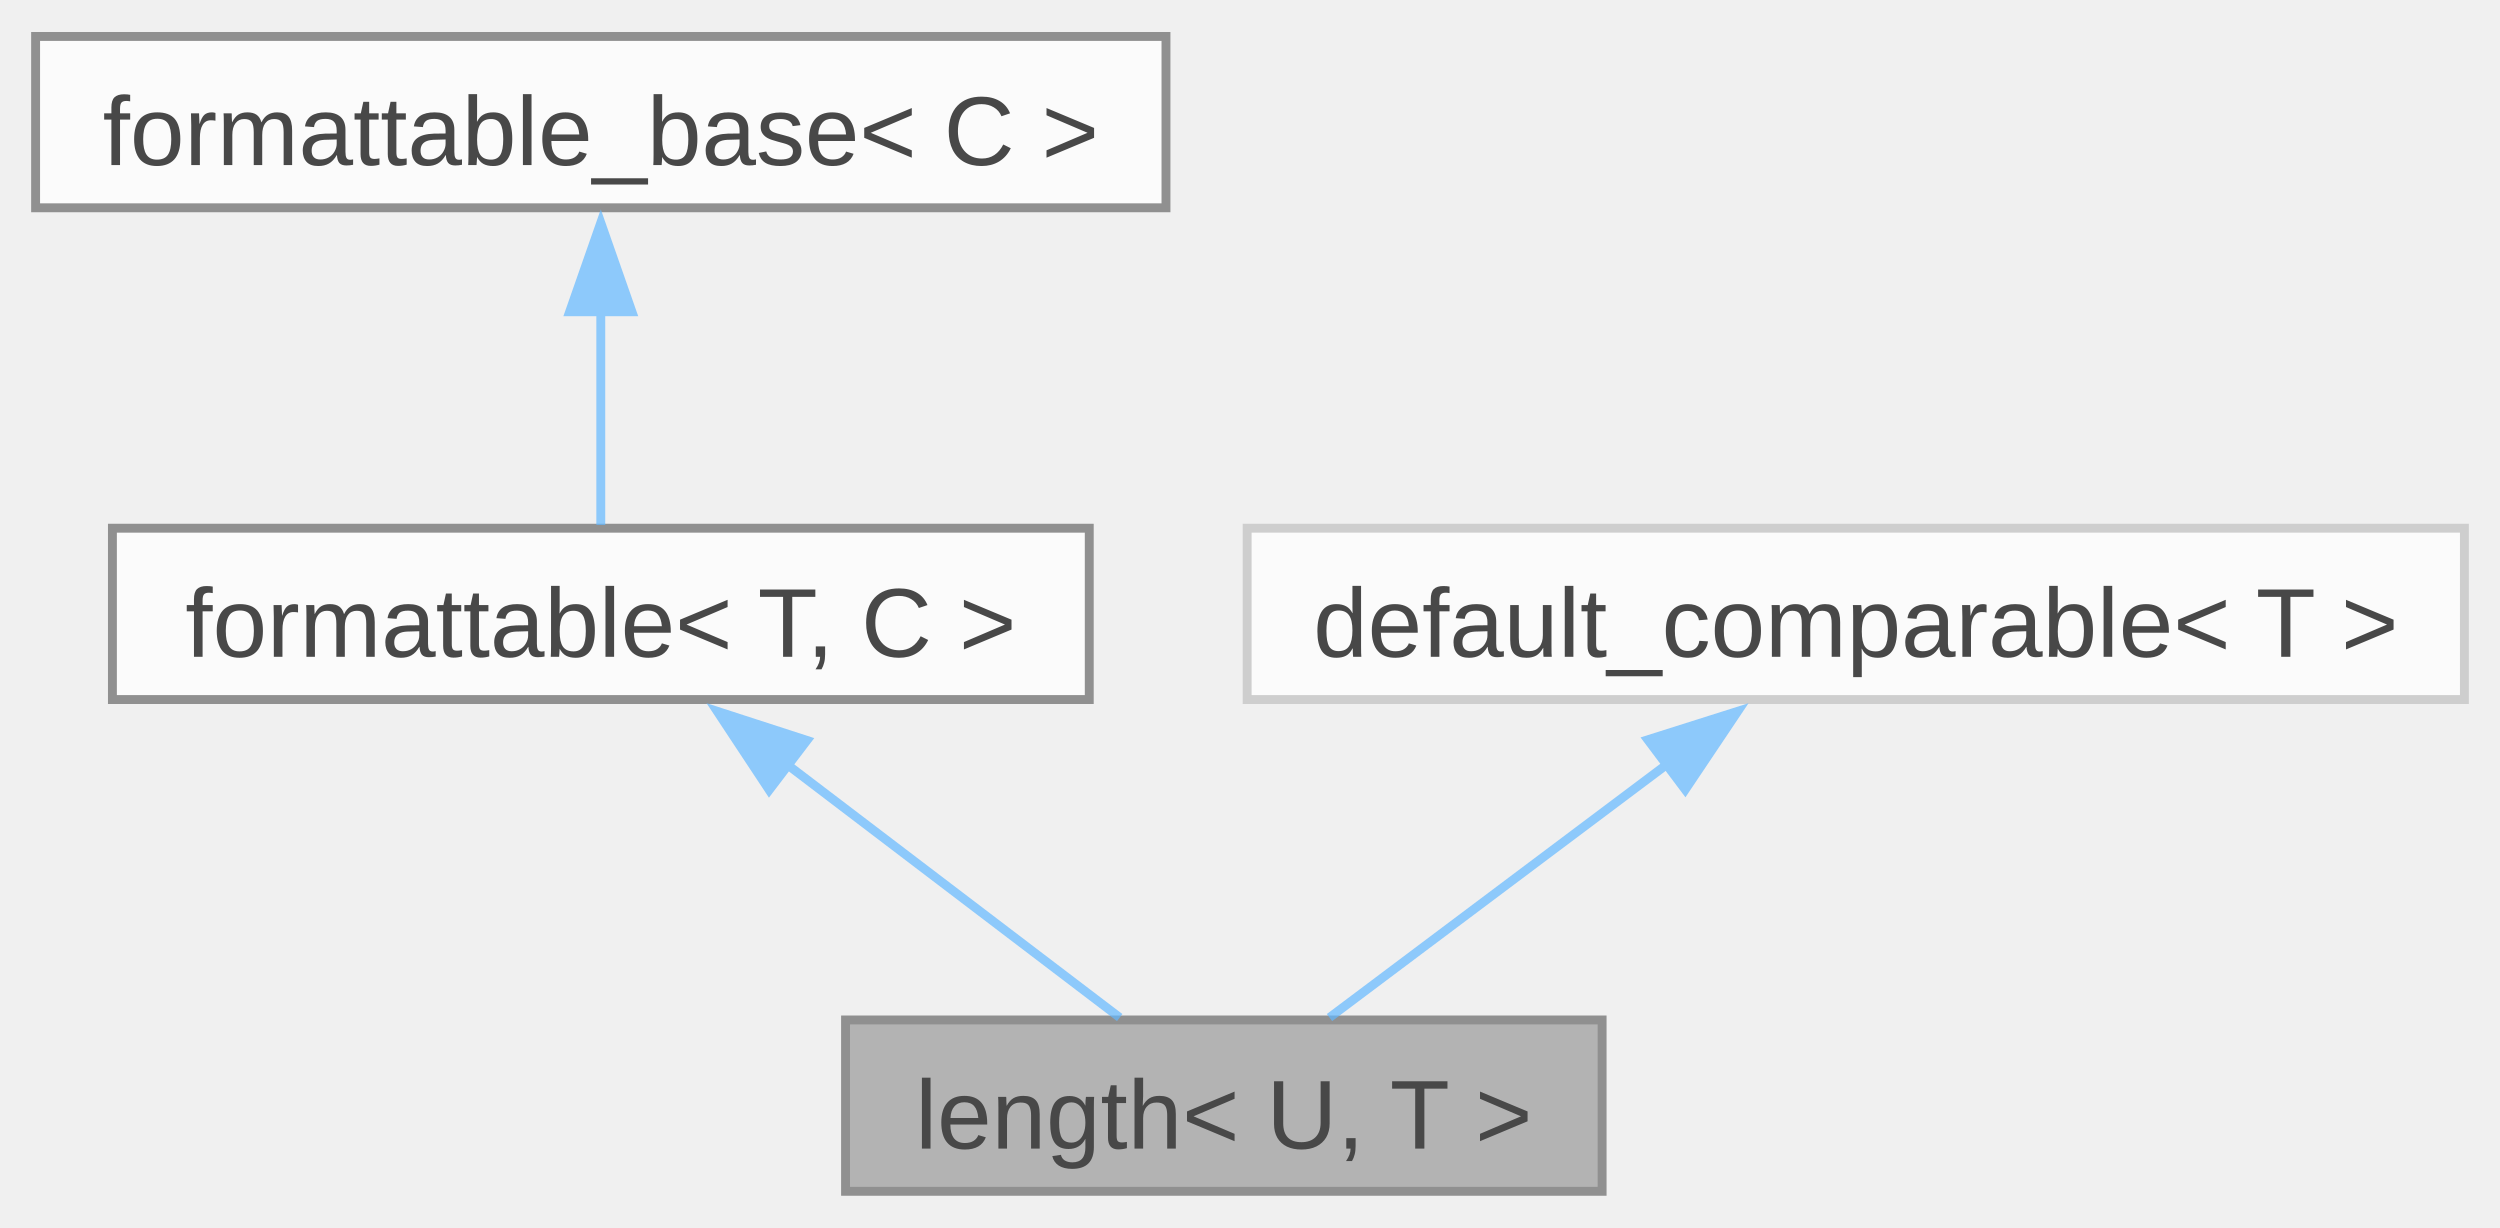
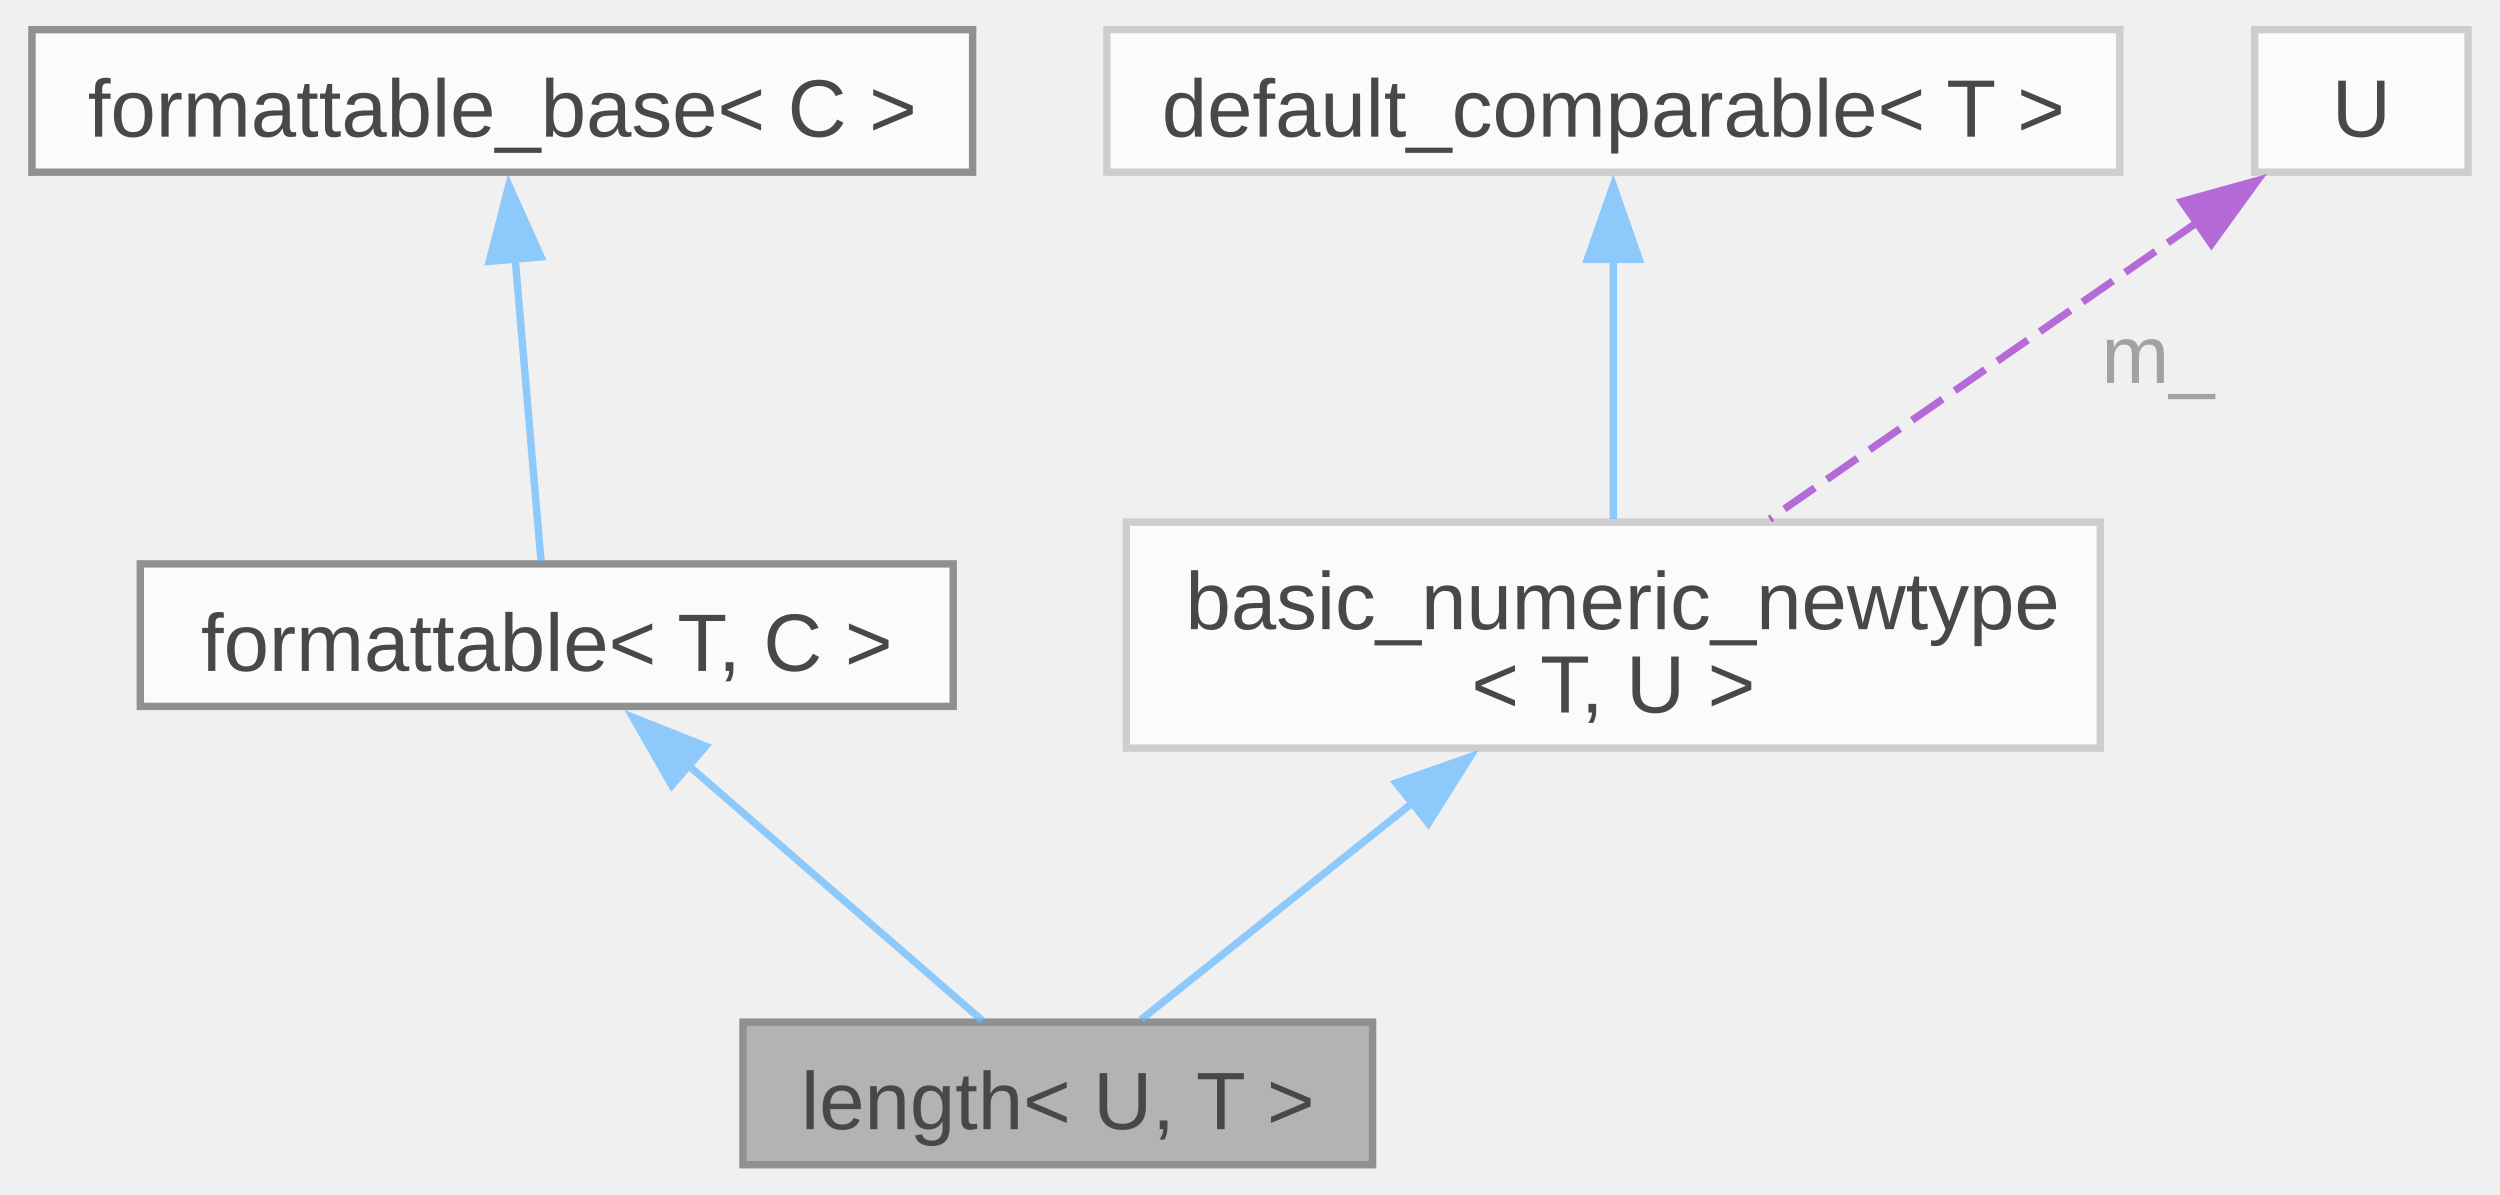
- <svg xmlns="http://www.w3.org/2000/svg" xmlns:xlink="http://www.w3.org/1999/xlink" width="281pt" height="138pt" viewBox="0.00 0.00 280.88 137.75">
+ <svg xmlns="http://www.w3.org/2000/svg" xmlns:xlink="http://www.w3.org/1999/xlink" width="337pt" height="161pt" viewBox="0.00 0.00 336.90 161.25">
  <svg id="main" version="1.1" xml:space="preserve">
    <style type="text/css">
.node, .edge {opacity: 0.7;}
.node.selected, .edge.selected {opacity: 1;}
.edge:hover path { stroke: red; }
.edge:hover polygon { stroke: red; fill: red; }
</style>
    <svg id="graph" class="graph">
-       <g id="graph0" class="graph" transform="scale(1 1) rotate(0) translate(4 133.75)">
+       <g id="graph0" class="graph" transform="scale(1 1) rotate(0) translate(4 157.25)">
        <g id="Node000001" class="node">
          <g id="a_Node000001">
            <a xlink:title="A one-dimensional distance with associated unit of measurement.">
-               <polygon fill="#999999" stroke="#666666" points="176,-19.25 91,-19.25 91,0 176,0 176,-19.25" />
-               <text text-anchor="middle" x="133.5" y="-4.8" font-family="Arial" font-size="11.00">length&lt; U, T &gt;</text>
+               <polygon fill="#999999" stroke="#666666" points="181,-19.25 96,-19.25 96,0 181,0 181,-19.25" />
+               <text text-anchor="middle" x="138.5" y="-4.8" font-family="Arial" font-size="11.00">length&lt; U, T &gt;</text>
            </a>
          </g>
        </g>
        <g id="Node000002" class="node">
          <g id="a_Node000002">
            <a xlink:href="../../db/d59/structfloppy_1_1traits_1_1formattable.html" target="_top" xlink:title="Allows type to be converted to string and printed via standard streams or fmt.">
-               <polygon fill="white" stroke="#666666" points="118.38,-74.5 8.63,-74.5 8.63,-55.25 118.38,-55.25 118.38,-74.5" />
-               <text text-anchor="middle" x="63.5" y="-60.05" font-family="Arial" font-size="11.00">formattable&lt; T, C &gt;</text>
+               <polygon fill="white" stroke="#666666" points="124.38,-81.12 14.63,-81.12 14.63,-61.88 124.38,-61.88 124.38,-81.12" />
+               <text text-anchor="middle" x="69.5" y="-66.67" font-family="Arial" font-size="11.00">formattable&lt; T, C &gt;</text>
            </a>
          </g>
        </g>
        <g id="edge1_Node000001_Node000002" class="edge">
          <g id="a_edge1_Node000001_Node000002">
            <a xlink:title=" ">
-               <path fill="none" stroke="#63b8ff" d="M84.45,-47.94C96.67,-38.64 111.64,-27.26 121.8,-19.52" />
-               <polygon fill="#63b8ff" stroke="#63b8ff" points="82.42,-45.09 76.58,-53.93 86.66,-50.66 82.42,-45.09" />
+               <path fill="none" stroke="#63b8ff" d="M88.58,-53.94C101.46,-42.77 117.95,-28.46 128.37,-19.41" />
+               <polygon fill="#63b8ff" stroke="#63b8ff" points="86.38,-51.22 81.12,-60.41 90.97,-56.5 86.38,-51.22" />
            </a>
          </g>
        </g>
        <g id="Node000003" class="node">
          <g id="a_Node000003">
            <a xlink:href="../../d5/d4f/structfloppy_1_1traits_1_1detail_1_1formattable__base.html" target="_top" xlink:title="Interface, providing to_string method.">
-               <polygon fill="white" stroke="#666666" points="127,-129.75 0,-129.75 0,-110.5 127,-110.5 127,-129.75" />
-               <text text-anchor="middle" x="63.5" y="-115.3" font-family="Arial" font-size="11.00">formattable_base&lt; C &gt;</text>
+               <polygon fill="white" stroke="#666666" points="127,-153.25 0,-153.25 0,-134 127,-134 127,-153.25" />
+               <text text-anchor="middle" x="63.5" y="-138.8" font-family="Arial" font-size="11.00">formattable_base&lt; C &gt;</text>
            </a>
          </g>
        </g>
        <g id="edge2_Node000002_Node000003" class="edge">
          <g id="a_edge2_Node000002_Node000003">
            <a xlink:title=" ">
-               <path fill="none" stroke="#63b8ff" d="M63.5,-98.88C63.5,-90.59 63.5,-81.42 63.5,-74.86" />
-               <polygon fill="#63b8ff" stroke="#63b8ff" points="60,-98.82 63.5,-108.82 67,-98.82 60,-98.82" />
+               <path fill="none" stroke="#63b8ff" d="M65.21,-122.66C66.37,-109.12 67.84,-91.87 68.73,-81.53" />
+               <polygon fill="#63b8ff" stroke="#63b8ff" points="61.75,-121.97 64.39,-132.24 68.73,-122.57 61.75,-121.97" />
            </a>
          </g>
        </g>
        <g id="Node000004" class="node">
          <g id="a_Node000004">
-             <a xlink:href="../../d0/d3b/structfloppy_1_1math_1_1detail_1_1default__comparable.html" target="_top" xlink:title=" ">
-               <polygon fill="white" stroke="#bfbfbf" points="272.88,-74.5 136.12,-74.5 136.12,-55.25 272.88,-55.25 272.88,-74.5" />
-               <text text-anchor="middle" x="204.5" y="-60.05" font-family="Arial" font-size="11.00">default_comparable&lt; T &gt;</text>
+             <a xlink:href="../../d8/d03/structfloppy_1_1math_1_1detail_1_1basic__numeric__newtype.html" target="_top" xlink:title=" ">
+               <polygon fill="white" stroke="#bfbfbf" points="279.25,-86.75 147.75,-86.75 147.75,-56.25 279.25,-56.25 279.25,-86.75" />
+               <text text-anchor="start" x="155.75" y="-72.3" font-family="Arial" font-size="11.00">basic_numeric_newtype</text>
+               <text text-anchor="middle" x="213.5" y="-61.05" font-family="Arial" font-size="11.00">&lt; T, U &gt;</text>
            </a>
          </g>
        </g>
        <g id="edge3_Node000001_Node000004" class="edge">
          <g id="a_edge3_Node000001_Node000004">
            <a xlink:title=" ">
-               <path fill="none" stroke="#63b8ff" d="M183.25,-47.94C170.86,-38.64 155.68,-27.26 145.37,-19.52" />
-               <polygon fill="#63b8ff" stroke="#63b8ff" points="181.14,-50.73 191.24,-53.93 185.34,-45.13 181.14,-50.73" />
+               <path fill="none" stroke="#63b8ff" d="M186.52,-48.96C173.85,-38.85 159.44,-27.34 149.74,-19.6" />
+               <polygon fill="#63b8ff" stroke="#63b8ff" points="184.16,-51.56 194.16,-55.06 188.53,-46.09 184.16,-51.56" />
            </a>
          </g>
+         </g>
+         <g id="Node000005" class="node">
+           <g id="a_Node000005">
+             <a xlink:href="../../d0/d3b/structfloppy_1_1math_1_1detail_1_1default__comparable.html" target="_top" xlink:title=" ">
+               <polygon fill="white" stroke="#bfbfbf" points="281.88,-153.25 145.12,-153.25 145.12,-134 281.88,-134 281.88,-153.25" />
+               <text text-anchor="middle" x="213.5" y="-138.8" font-family="Arial" font-size="11.00">default_comparable&lt; T &gt;</text>
+             </a>
+           </g>
+         </g>
+         <g id="edge4_Node000004_Node000005" class="edge">
+           <g id="a_edge4_Node000004_Node000005">
+             <a xlink:title=" ">
+               <path fill="none" stroke="#63b8ff" d="M213.5,-122.42C213.5,-111.16 213.5,-97.39 213.5,-87.17" />
+               <polygon fill="#63b8ff" stroke="#63b8ff" points="210,-122.23 213.5,-132.23 217,-122.23 210,-122.23" />
+             </a>
+           </g>
+         </g>
+         <g id="Node000006" class="node">
+           <g id="a_Node000006">
+             <a xlink:title=" ">
+               <polygon fill="white" stroke="#bfbfbf" points="328.9,-153.25 300.1,-153.25 300.1,-134 328.9,-134 328.9,-153.25" />
+               <text text-anchor="middle" x="314.5" y="-138.8" font-family="Arial" font-size="11.00">U</text>
+             </a>
+           </g>
+         </g>
+         <g id="edge5_Node000004_Node000006" class="edge">
+           <g id="a_edge5_Node000004_Node000006">
+             <a xlink:title=" ">
+               <path fill="none" stroke="#9a32cd" stroke-dasharray="5,2" d="M292.45,-127.31C275.27,-115.38 251.56,-98.93 234.62,-87.17" />
+               <polygon fill="#9a32cd" stroke="#9a32cd" points="290.25,-130.05 300.47,-132.88 294.25,-124.3 290.25,-130.05" />
+             </a>
+           </g>
+           <text text-anchor="middle" x="285.5" y="-105.55" font-family="Arial" font-size="11.00" fill="grey"> m_</text>
        </g>
      </g>
    </svg>
  </svg>
  <style type="text/css">

[data-mouse-over-selected='false'] { opacity: 0.7; }
[data-mouse-over-selected='true']  { opacity: 1.0; }

</style>
</svg>
